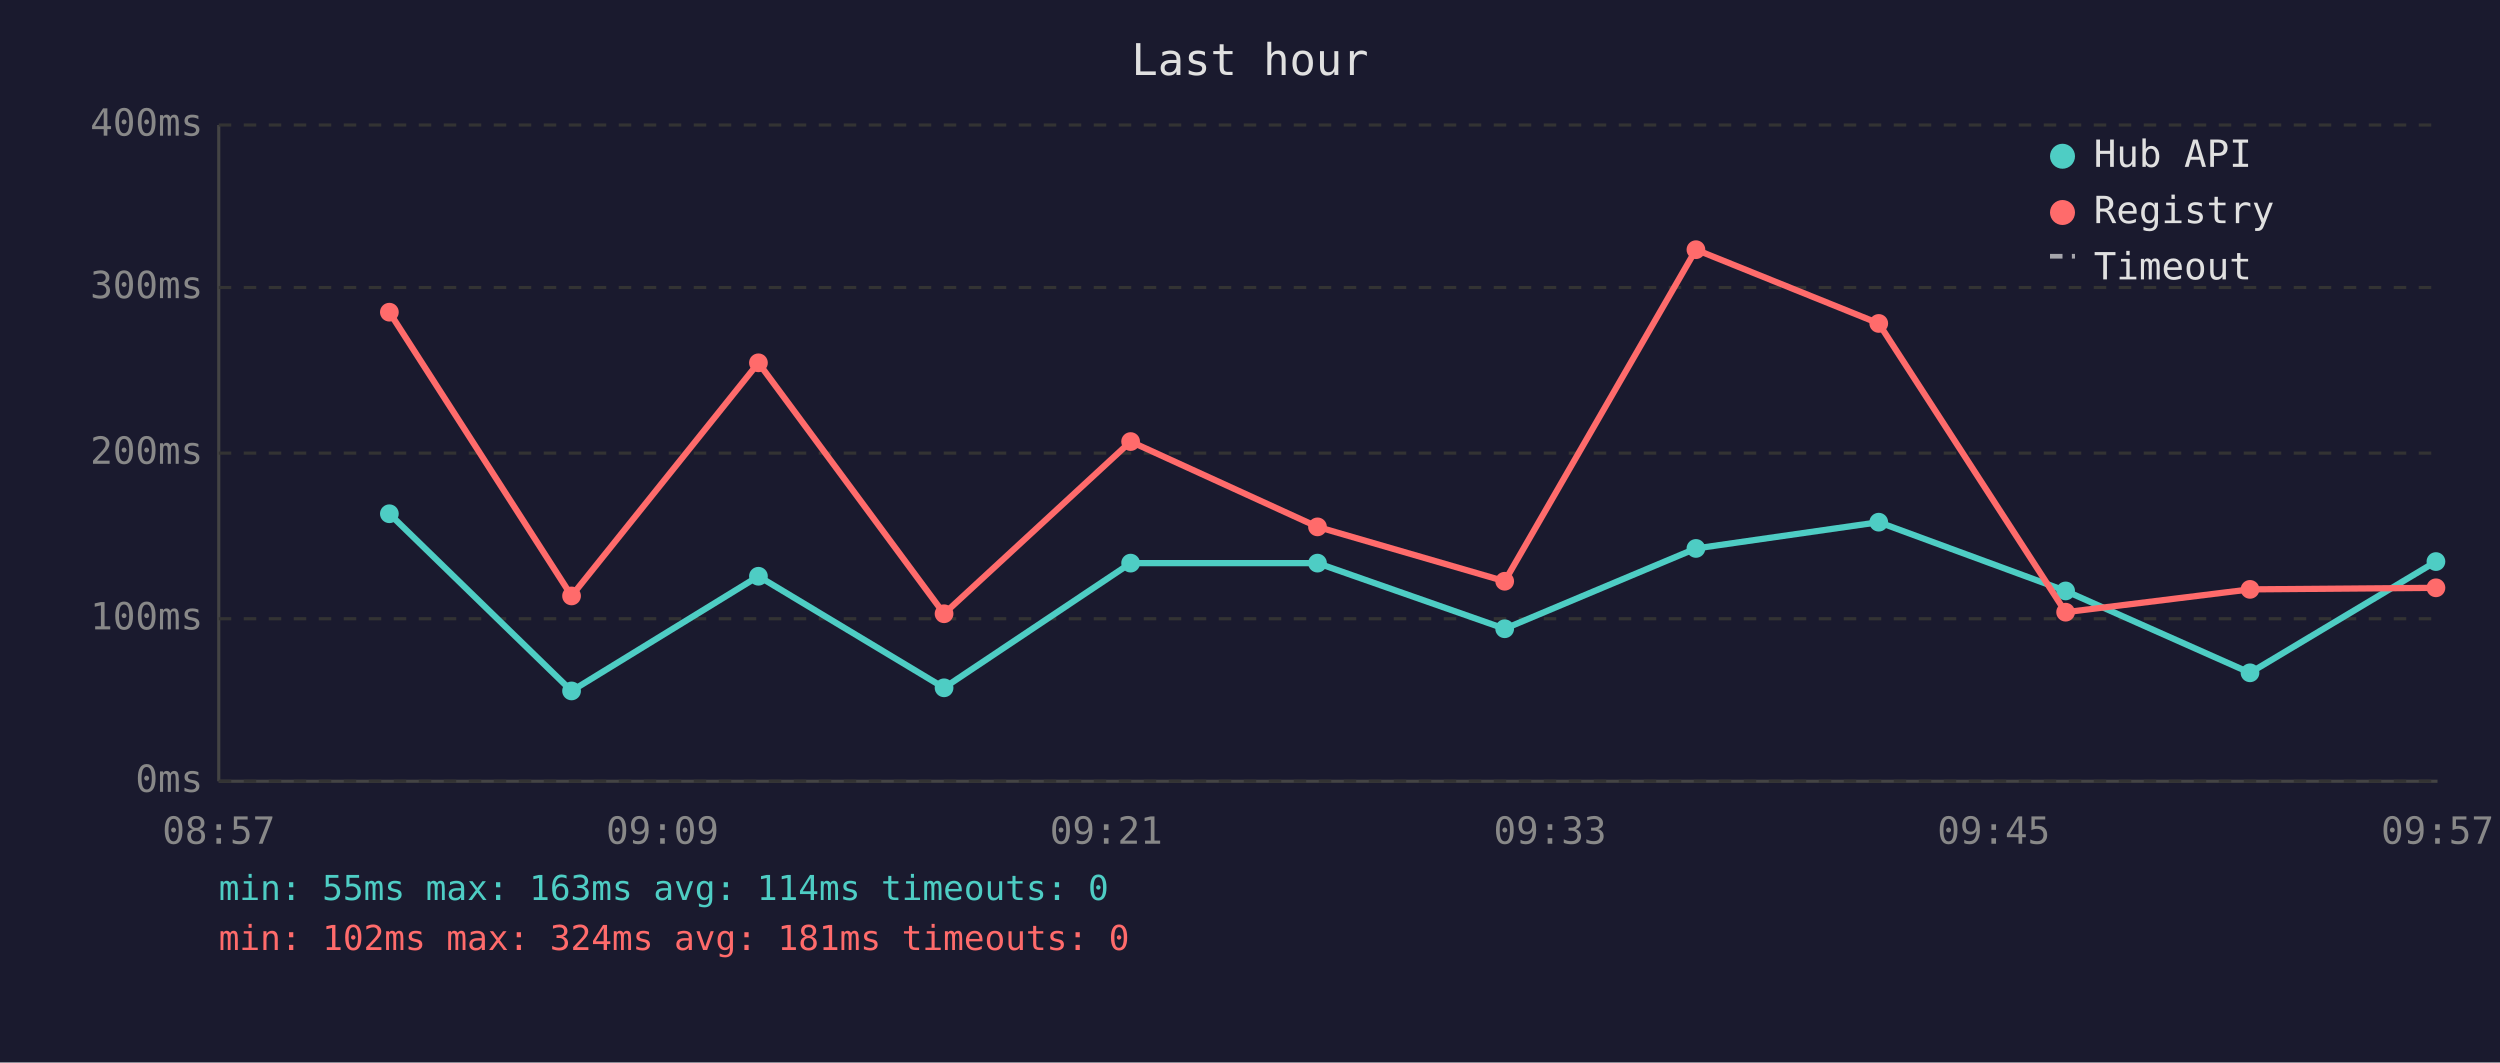
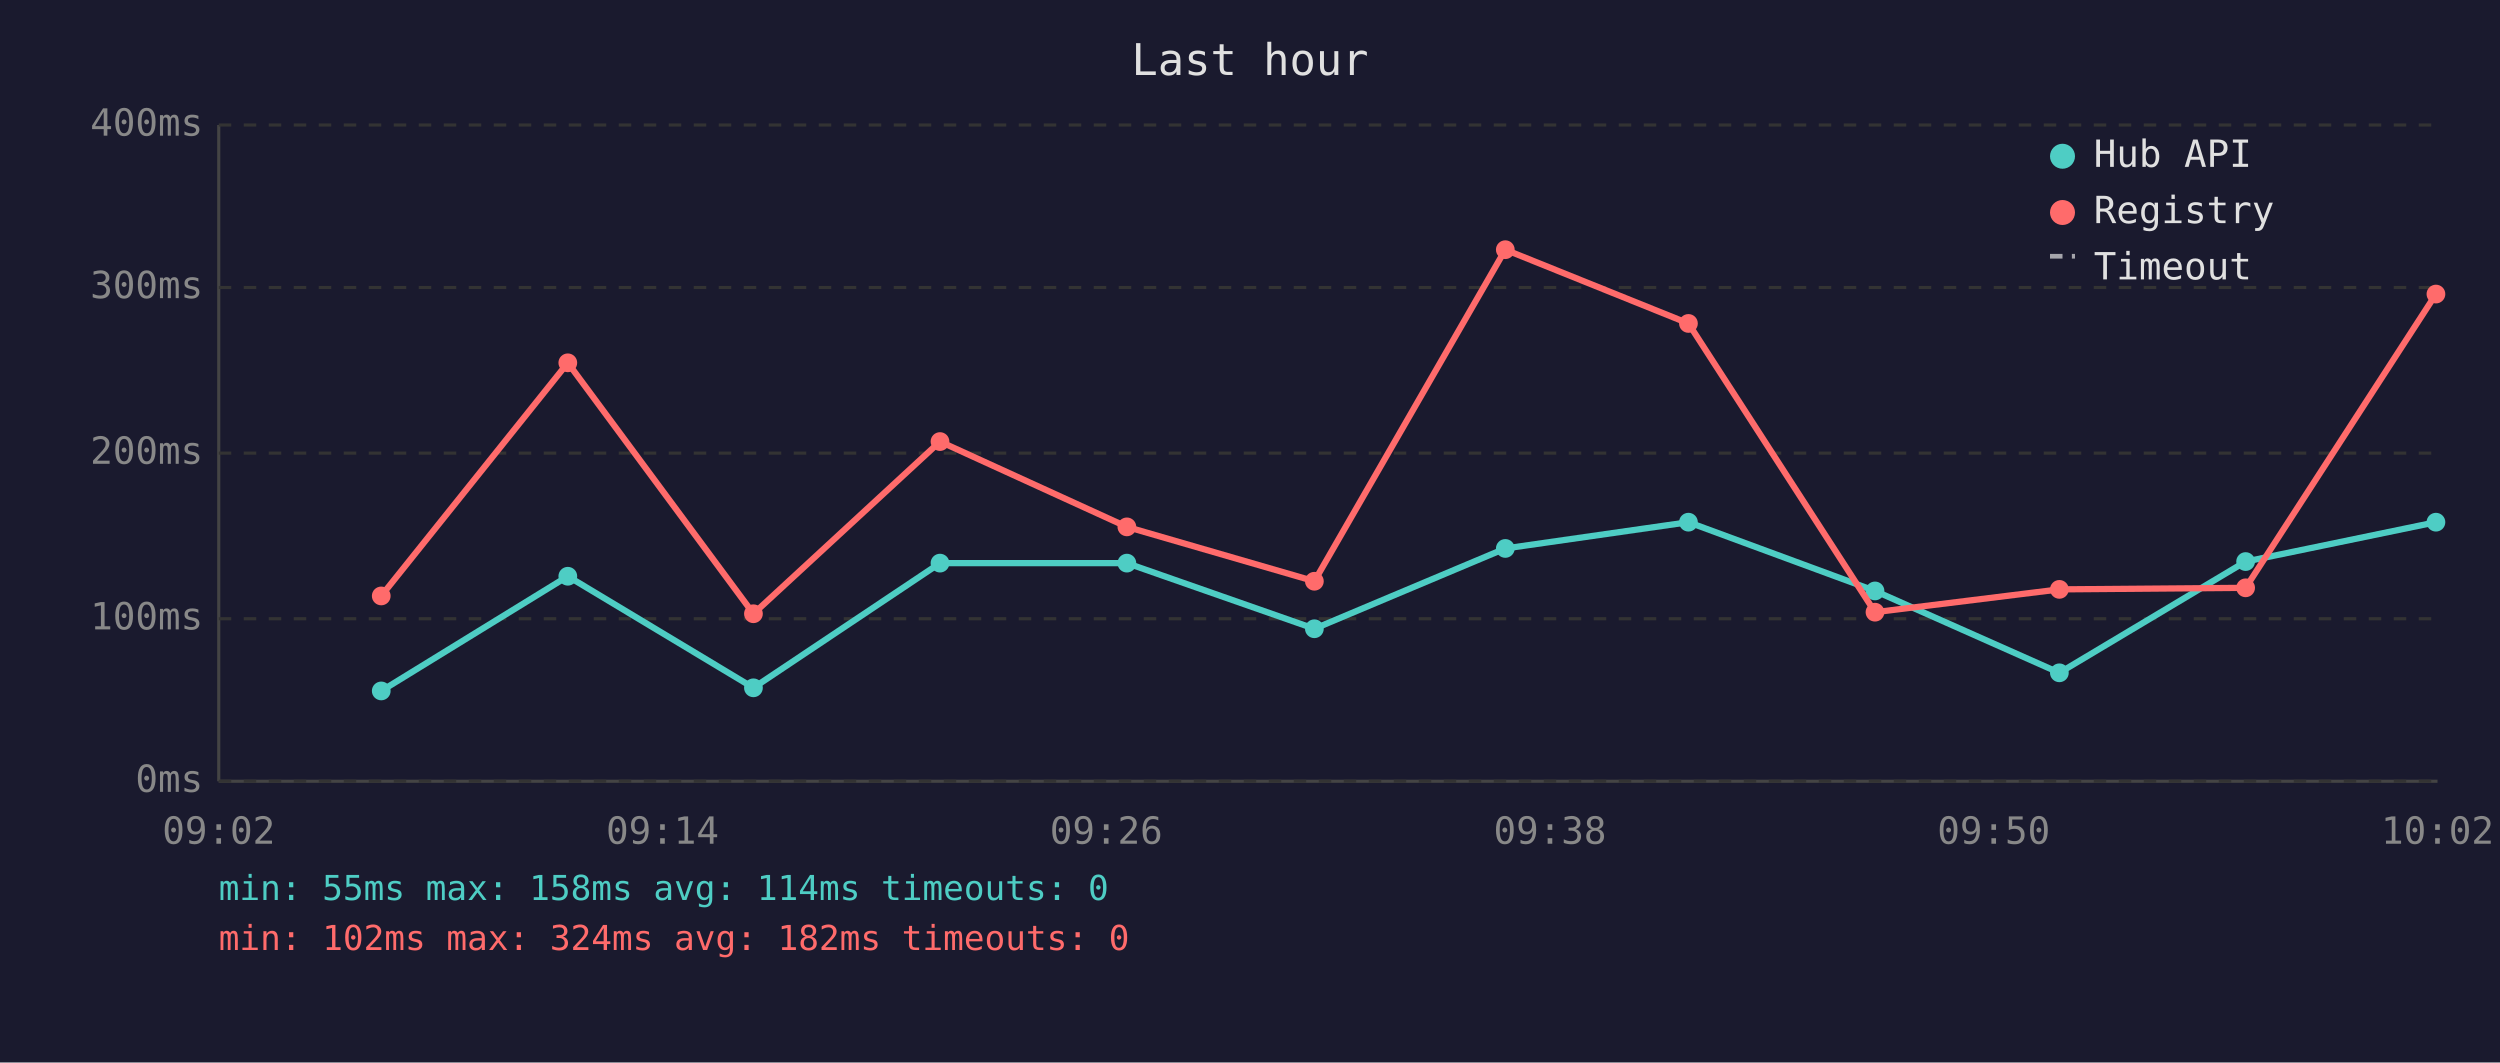
<svg xmlns="http://www.w3.org/2000/svg" viewBox="0 0 800 340" font-family="monospace" font-size="12">
  <rect width="800" height="340" fill="#1a1a2e" />
  <text x="400" y="24" fill="#e0e0e0" font-size="14" text-anchor="middle">Last hour</text>
  <line x1="70" y1="40" x2="70" y2="250" stroke="#444" stroke-width="1" />
  <line x1="70" y1="250" x2="780" y2="250" stroke="#444" stroke-width="1" />
  <line x1="70" y1="250" x2="780" y2="250" stroke="#333" stroke-width="1" stroke-dasharray="4" />
  <text x="65" y="250" fill="#888" text-anchor="end" dominant-baseline="middle">0ms</text>
  <line x1="70" y1="198" x2="780" y2="198" stroke="#333" stroke-width="1" stroke-dasharray="4" />
  <text x="65" y="198" fill="#888" text-anchor="end" dominant-baseline="middle">100ms</text>
  <line x1="70" y1="145" x2="780" y2="145" stroke="#333" stroke-width="1" stroke-dasharray="4" />
  <text x="65" y="145" fill="#888" text-anchor="end" dominant-baseline="middle">200ms</text>
  <line x1="70" y1="92" x2="780" y2="92" stroke="#333" stroke-width="1" stroke-dasharray="4" />
  <text x="65" y="92" fill="#888" text-anchor="end" dominant-baseline="middle">300ms</text>
  <line x1="70" y1="40" x2="780" y2="40" stroke="#333" stroke-width="1" stroke-dasharray="4" />
  <text x="65" y="40" fill="#888" text-anchor="end" dominant-baseline="middle">400ms</text>
-   <text x="70" y="270" fill="#888" text-anchor="middle">08:57</text>
-   <text x="212" y="270" fill="#888" text-anchor="middle">09:09</text>
-   <text x="354" y="270" fill="#888" text-anchor="middle">09:21</text>
-   <text x="496" y="270" fill="#888" text-anchor="middle">09:33</text>
-   <text x="638" y="270" fill="#888" text-anchor="middle">09:45</text>
-   <text x="780" y="270" fill="#888" text-anchor="middle">09:57</text>
-   <polyline points="124.6,164.4 182.9,221.1 242.7,184.4 302.1,220.1 361.8,180.2 421.6,180.2 481.5,201.2 542.7,175.5 601.2,167.1 661.0,189.1 720.0,215.3 779.5,179.7" fill="none" stroke="#4ecdc4" stroke-width="2" opacity="1" />
-   <circle cx="124.6" cy="164.4" r="3" fill="#4ecdc4" />
-   <circle cx="182.9" cy="221.1" r="3" fill="#4ecdc4" />
-   <circle cx="242.7" cy="184.4" r="3" fill="#4ecdc4" />
-   <circle cx="302.1" cy="220.1" r="3" fill="#4ecdc4" />
-   <circle cx="361.8" cy="180.2" r="3" fill="#4ecdc4" />
-   <circle cx="421.6" cy="180.2" r="3" fill="#4ecdc4" />
-   <circle cx="481.5" cy="201.2" r="3" fill="#4ecdc4" />
-   <circle cx="542.7" cy="175.5" r="3" fill="#4ecdc4" />
-   <circle cx="601.2" cy="167.1" r="3" fill="#4ecdc4" />
-   <circle cx="661.0" cy="189.1" r="3" fill="#4ecdc4" />
-   <circle cx="720.0" cy="215.3" r="3" fill="#4ecdc4" />
-   <circle cx="779.5" cy="179.7" r="3" fill="#4ecdc4" />
-   <polyline points="124.6,99.9 182.9,190.7 242.7,116.1 302.1,196.4 361.8,141.3 421.6,168.6 481.5,186.0 542.7,79.9 601.2,103.5 661.0,195.9 720.0,188.6 779.5,188.1" fill="none" stroke="#ff6b6b" stroke-width="2" opacity="1" />
-   <circle cx="124.6" cy="99.9" r="3" fill="#ff6b6b" />
-   <circle cx="182.9" cy="190.7" r="3" fill="#ff6b6b" />
-   <circle cx="242.7" cy="116.1" r="3" fill="#ff6b6b" />
-   <circle cx="302.1" cy="196.4" r="3" fill="#ff6b6b" />
-   <circle cx="361.8" cy="141.3" r="3" fill="#ff6b6b" />
-   <circle cx="421.6" cy="168.6" r="3" fill="#ff6b6b" />
-   <circle cx="481.5" cy="186.0" r="3" fill="#ff6b6b" />
-   <circle cx="542.7" cy="79.9" r="3" fill="#ff6b6b" />
-   <circle cx="601.2" cy="103.5" r="3" fill="#ff6b6b" />
-   <circle cx="661.0" cy="195.9" r="3" fill="#ff6b6b" />
-   <circle cx="720.0" cy="188.6" r="3" fill="#ff6b6b" />
-   <circle cx="779.5" cy="188.1" r="3" fill="#ff6b6b" />
+   <text x="70" y="270" fill="#888" text-anchor="middle">09:02</text>
+   <text x="212" y="270" fill="#888" text-anchor="middle">09:14</text>
+   <text x="354" y="270" fill="#888" text-anchor="middle">09:26</text>
+   <text x="496" y="270" fill="#888" text-anchor="middle">09:38</text>
+   <text x="638" y="270" fill="#888" text-anchor="middle">09:50</text>
+   <text x="780" y="270" fill="#888" text-anchor="middle">10:02</text>
+   <polyline points="122.0,221.1 181.7,184.4 241.1,220.1 300.8,180.2 360.6,180.2 420.6,201.2 481.7,175.5 540.3,167.1 600.0,189.1 659.0,215.3 718.6,179.7 779.5,167.1" fill="none" stroke="#4ecdc4" stroke-width="2" opacity="1" />
+   <circle cx="122.0" cy="221.1" r="3" fill="#4ecdc4" />
+   <circle cx="181.7" cy="184.4" r="3" fill="#4ecdc4" />
+   <circle cx="241.1" cy="220.1" r="3" fill="#4ecdc4" />
+   <circle cx="300.8" cy="180.2" r="3" fill="#4ecdc4" />
+   <circle cx="360.6" cy="180.2" r="3" fill="#4ecdc4" />
+   <circle cx="420.6" cy="201.2" r="3" fill="#4ecdc4" />
+   <circle cx="481.7" cy="175.5" r="3" fill="#4ecdc4" />
+   <circle cx="540.3" cy="167.1" r="3" fill="#4ecdc4" />
+   <circle cx="600.0" cy="189.1" r="3" fill="#4ecdc4" />
+   <circle cx="659.0" cy="215.3" r="3" fill="#4ecdc4" />
+   <circle cx="718.6" cy="179.7" r="3" fill="#4ecdc4" />
+   <circle cx="779.5" cy="167.1" r="3" fill="#4ecdc4" />
+   <polyline points="122.0,190.7 181.7,116.1 241.1,196.4 300.8,141.3 360.6,168.6 420.6,186.0 481.7,79.9 540.3,103.5 600.0,195.9 659.0,188.6 718.6,188.1 779.5,94.1" fill="none" stroke="#ff6b6b" stroke-width="2" opacity="1" />
+   <circle cx="122.0" cy="190.7" r="3" fill="#ff6b6b" />
+   <circle cx="181.7" cy="116.1" r="3" fill="#ff6b6b" />
+   <circle cx="241.1" cy="196.4" r="3" fill="#ff6b6b" />
+   <circle cx="300.8" cy="141.3" r="3" fill="#ff6b6b" />
+   <circle cx="360.6" cy="168.6" r="3" fill="#ff6b6b" />
+   <circle cx="420.6" cy="186.0" r="3" fill="#ff6b6b" />
+   <circle cx="481.7" cy="79.9" r="3" fill="#ff6b6b" />
+   <circle cx="540.3" cy="103.5" r="3" fill="#ff6b6b" />
+   <circle cx="600.0" cy="195.9" r="3" fill="#ff6b6b" />
+   <circle cx="659.0" cy="188.6" r="3" fill="#ff6b6b" />
+   <circle cx="718.6" cy="188.1" r="3" fill="#ff6b6b" />
+   <circle cx="779.5" cy="94.1" r="3" fill="#ff6b6b" />
  <circle cx="660" cy="50" r="4" fill="#4ecdc4" />
  <text x="670" y="50" fill="#e0e0e0" dominant-baseline="middle">Hub API</text>
  <circle cx="660" cy="68" r="4" fill="#ff6b6b" />
  <text x="670" y="68" fill="#e0e0e0" dominant-baseline="middle">Registry</text>
  <line x1="656" y1="82" x2="664" y2="82" stroke="#e0e0e0" stroke-width="1.5" stroke-dasharray="4,3" opacity="0.7" />
  <text x="670" y="86" fill="#e0e0e0" dominant-baseline="middle">Timeout</text>
-   <text x="70" y="288" fill="#4ecdc4" font-size="11">min: 55ms  max: 163ms  avg: 114ms  timeouts: 0</text>
-   <text x="70" y="304" fill="#ff6b6b" font-size="11">min: 102ms  max: 324ms  avg: 181ms  timeouts: 0</text>
+   <text x="70" y="288" fill="#4ecdc4" font-size="11">min: 55ms  max: 158ms  avg: 114ms  timeouts: 0</text>
+   <text x="70" y="304" fill="#ff6b6b" font-size="11">min: 102ms  max: 324ms  avg: 182ms  timeouts: 0</text>
</svg>
